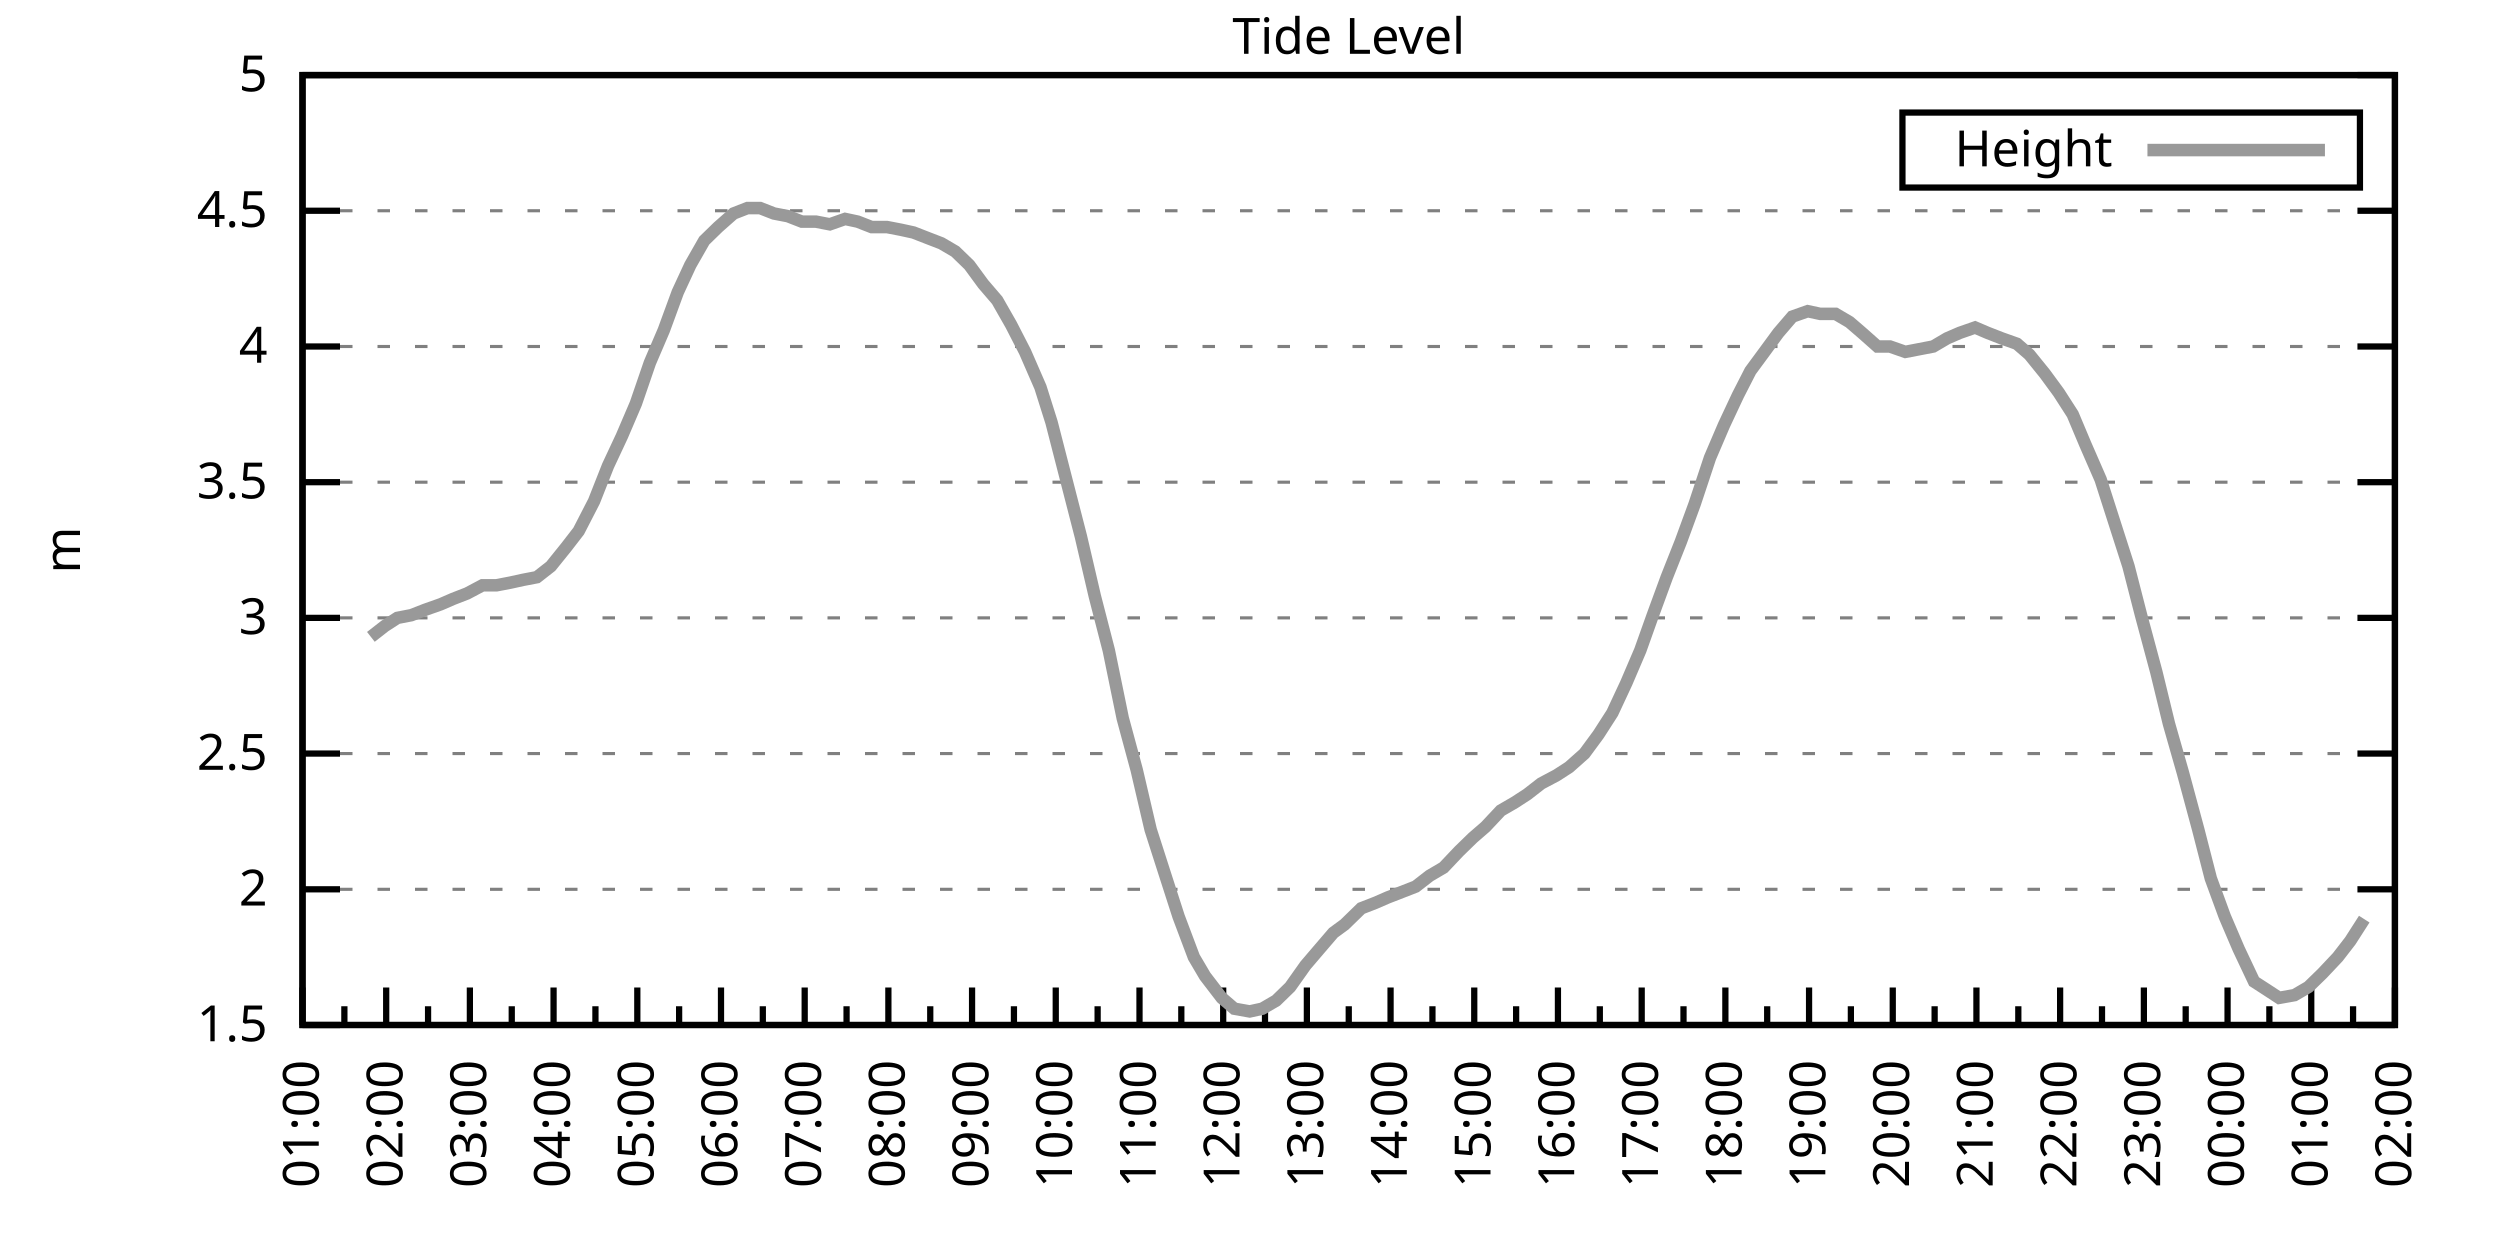
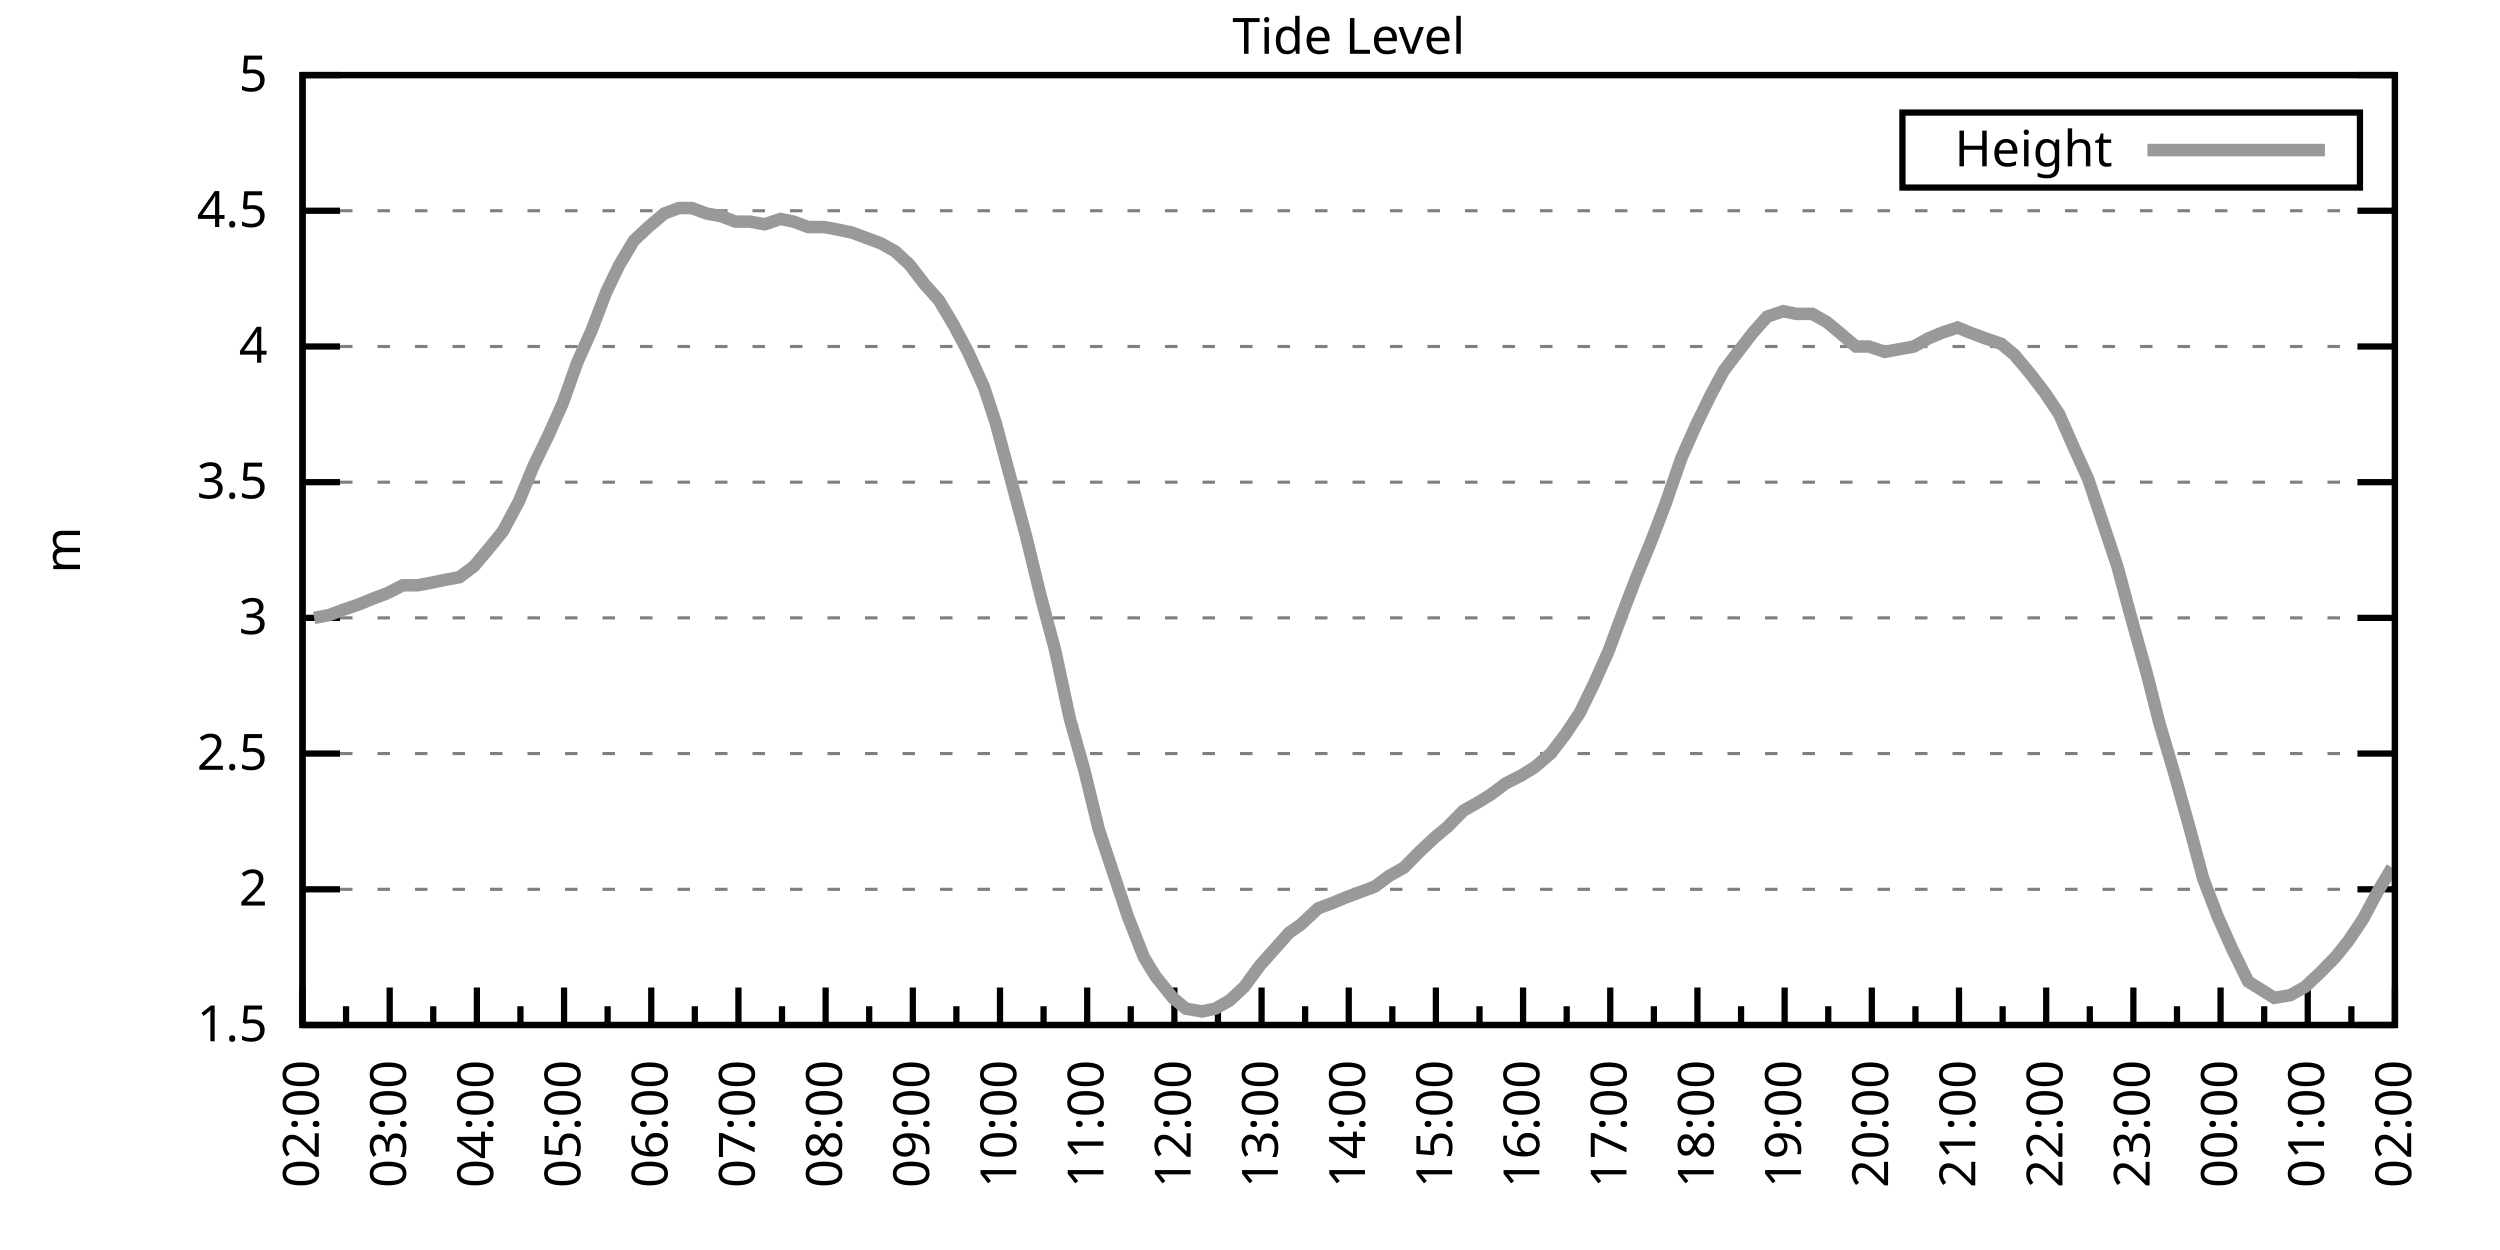
<svg xmlns="http://www.w3.org/2000/svg" xmlns:xlink="http://www.w3.org/1999/xlink" width="400" height="200" viewBox="0 0 400 200">
  <g id="gnuplot_canvas">
    <rect x="0" y="0" width="400" height="200" fill="none" />
    <defs>
      <circle id="gpDot" r="0.5" stroke-width="0.5" stroke="currentColor" />
      <path id="gpPt0" stroke-width="0.333" stroke="currentColor" d="M-1,0 h2 M0,-1 v2" />
      <path id="gpPt1" stroke-width="0.333" stroke="currentColor" d="M-1,-1 L1,1 M1,-1 L-1,1" />
      <path id="gpPt2" stroke-width="0.333" stroke="currentColor" d="M-1,0 L1,0 M0,-1 L0,1 M-1,-1 L1,1 M-1,1 L1,-1" />
      <rect id="gpPt3" stroke-width="0.333" stroke="currentColor" x="-1" y="-1" width="2" height="2" />
      <rect id="gpPt4" stroke-width="0.333" stroke="currentColor" fill="currentColor" x="-1" y="-1" width="2" height="2" />
      <circle id="gpPt5" stroke-width="0.333" stroke="currentColor" cx="0" cy="0" r="1" />
      <use xlink:href="#gpPt5" id="gpPt6" fill="currentColor" stroke="none" />
      <path id="gpPt7" stroke-width="0.333" stroke="currentColor" d="M0,-1.33 L-1.33,0.67 L1.33,0.67 z" />
      <use xlink:href="#gpPt7" id="gpPt8" fill="currentColor" stroke="none" />
      <use xlink:href="#gpPt7" id="gpPt9" stroke="currentColor" transform="rotate(180)" />
      <use xlink:href="#gpPt9" id="gpPt10" fill="currentColor" stroke="none" />
      <use xlink:href="#gpPt3" id="gpPt11" stroke="currentColor" transform="rotate(45)" />
      <use xlink:href="#gpPt11" id="gpPt12" fill="currentColor" stroke="none" />
      <path id="gpPt13" stroke-width="0.333" stroke="currentColor" d="M0,1.330 L1.265,0.411 L0.782,-1.067 L-0.782,-1.076 L-1.265,0.411 z" />
      <use xlink:href="#gpPt13" id="gpPt14" fill="currentColor" stroke="none" />
      <filter id="textbox" filterUnits="objectBoundingBox" x="0" y="0" height="1" width="1">
        <feFlood flood-color="white" flood-opacity="1" result="bgnd" />
        <feComposite in="SourceGraphic" in2="bgnd" operator="atop" />
      </filter>
      <filter id="greybox" filterUnits="objectBoundingBox" x="0" y="0" height="1" width="1">
        <feFlood flood-color="lightgrey" flood-opacity="1" result="grey" />
        <feComposite in="SourceGraphic" in2="grey" operator="atop" />
      </filter>
    </defs>
    <g fill="none" color="white" stroke="currentColor" stroke-width="1.00" stroke-linecap="butt" stroke-linejoin="miter">
</g>
    <g fill="none" color="black" stroke="currentColor" stroke-width="1.00" stroke-linecap="butt" stroke-linejoin="miter">
      <g stroke="none" shape-rendering="crispEdges">
        <polygon fill="rgb(255, 255, 255)" points="48.40,164.00 383.18,164.00 383.18,12.02 48.40,12.02 " />
      </g>
    </g>
    <g fill="none" color="black" stroke="currentColor" stroke-width="1.00" stroke-linecap="butt" stroke-linejoin="miter">
</g>
    <g fill="none" color="black" stroke="black" stroke-width="0.50" stroke-linecap="butt" stroke-linejoin="miter">
</g>
    <g fill="none" color="gray" stroke="currentColor" stroke-width="0.50" stroke-linecap="butt" stroke-linejoin="miter">
      <path stroke="gray" stroke-dasharray="2,4" class="gridline" d="M48.40,164.00 L383.19,164.00  " />
    </g>
    <g fill="none" color="gray" stroke="gray" stroke-width="1.00" stroke-linecap="butt" stroke-linejoin="miter">
</g>
    <g fill="none" color="black" stroke="currentColor" stroke-width="1.00" stroke-linecap="butt" stroke-linejoin="miter">
      <path stroke="black" d="M48.40,164.00 L54.40,164.00 M383.19,164.00 L377.19,164.00  " />
      <g transform="translate(42.80,166.60)" stroke="none" fill="black" font-family="Sans" font-size="8.00" text-anchor="end">
        <text>
          <tspan font-family="Sans"> 1.5</tspan>
        </text>
      </g>
    </g>
    <g fill="none" color="black" stroke="currentColor" stroke-width="1.00" stroke-linecap="butt" stroke-linejoin="miter">
</g>
    <g fill="none" color="black" stroke="black" stroke-width="0.50" stroke-linecap="butt" stroke-linejoin="miter">
</g>
    <g fill="none" color="gray" stroke="currentColor" stroke-width="0.50" stroke-linecap="butt" stroke-linejoin="miter">
      <path stroke="gray" stroke-dasharray="2,4" class="gridline" d="M48.40,142.29 L383.19,142.29  " />
    </g>
    <g fill="none" color="gray" stroke="gray" stroke-width="1.00" stroke-linecap="butt" stroke-linejoin="miter">
</g>
    <g fill="none" color="black" stroke="currentColor" stroke-width="1.00" stroke-linecap="butt" stroke-linejoin="miter">
      <path stroke="black" d="M48.40,142.29 L54.40,142.29 M383.19,142.29 L377.19,142.29  " />
      <g transform="translate(42.80,144.89)" stroke="none" fill="black" font-family="Sans" font-size="8.00" text-anchor="end">
        <text>
          <tspan font-family="Sans"> 2</tspan>
        </text>
      </g>
    </g>
    <g fill="none" color="black" stroke="currentColor" stroke-width="1.00" stroke-linecap="butt" stroke-linejoin="miter">
</g>
    <g fill="none" color="black" stroke="black" stroke-width="0.50" stroke-linecap="butt" stroke-linejoin="miter">
</g>
    <g fill="none" color="gray" stroke="currentColor" stroke-width="0.50" stroke-linecap="butt" stroke-linejoin="miter">
      <path stroke="gray" stroke-dasharray="2,4" class="gridline" d="M48.40,120.57 L383.19,120.57  " />
    </g>
    <g fill="none" color="gray" stroke="gray" stroke-width="1.00" stroke-linecap="butt" stroke-linejoin="miter">
</g>
    <g fill="none" color="black" stroke="currentColor" stroke-width="1.00" stroke-linecap="butt" stroke-linejoin="miter">
      <path stroke="black" d="M48.40,120.57 L54.40,120.57 M383.19,120.57 L377.19,120.57  " />
      <g transform="translate(42.80,123.17)" stroke="none" fill="black" font-family="Sans" font-size="8.00" text-anchor="end">
        <text>
          <tspan font-family="Sans"> 2.5</tspan>
        </text>
      </g>
    </g>
    <g fill="none" color="black" stroke="currentColor" stroke-width="1.00" stroke-linecap="butt" stroke-linejoin="miter">
</g>
    <g fill="none" color="black" stroke="black" stroke-width="0.50" stroke-linecap="butt" stroke-linejoin="miter">
</g>
    <g fill="none" color="gray" stroke="currentColor" stroke-width="0.50" stroke-linecap="butt" stroke-linejoin="miter">
      <path stroke="gray" stroke-dasharray="2,4" class="gridline" d="M48.40,98.86 L383.19,98.86  " />
    </g>
    <g fill="none" color="gray" stroke="gray" stroke-width="1.00" stroke-linecap="butt" stroke-linejoin="miter">
</g>
    <g fill="none" color="black" stroke="currentColor" stroke-width="1.00" stroke-linecap="butt" stroke-linejoin="miter">
      <path stroke="black" d="M48.40,98.86 L54.40,98.86 M383.19,98.86 L377.19,98.86  " />
      <g transform="translate(42.80,101.46)" stroke="none" fill="black" font-family="Sans" font-size="8.00" text-anchor="end">
        <text>
          <tspan font-family="Sans"> 3</tspan>
        </text>
      </g>
    </g>
    <g fill="none" color="black" stroke="currentColor" stroke-width="1.00" stroke-linecap="butt" stroke-linejoin="miter">
</g>
    <g fill="none" color="black" stroke="black" stroke-width="0.50" stroke-linecap="butt" stroke-linejoin="miter">
</g>
    <g fill="none" color="gray" stroke="currentColor" stroke-width="0.50" stroke-linecap="butt" stroke-linejoin="miter">
      <path stroke="gray" stroke-dasharray="2,4" class="gridline" d="M48.40,77.15 L383.19,77.15  " />
    </g>
    <g fill="none" color="gray" stroke="gray" stroke-width="1.00" stroke-linecap="butt" stroke-linejoin="miter">
</g>
    <g fill="none" color="black" stroke="currentColor" stroke-width="1.00" stroke-linecap="butt" stroke-linejoin="miter">
      <path stroke="black" d="M48.40,77.15 L54.40,77.15 M383.19,77.15 L377.19,77.15  " />
      <g transform="translate(42.80,79.75)" stroke="none" fill="black" font-family="Sans" font-size="8.00" text-anchor="end">
        <text>
          <tspan font-family="Sans"> 3.5</tspan>
        </text>
      </g>
    </g>
    <g fill="none" color="black" stroke="currentColor" stroke-width="1.00" stroke-linecap="butt" stroke-linejoin="miter">
</g>
    <g fill="none" color="black" stroke="black" stroke-width="0.50" stroke-linecap="butt" stroke-linejoin="miter">
</g>
    <g fill="none" color="gray" stroke="currentColor" stroke-width="0.50" stroke-linecap="butt" stroke-linejoin="miter">
      <path stroke="gray" stroke-dasharray="2,4" class="gridline" d="M48.40,55.44 L383.19,55.44  " />
    </g>
    <g fill="none" color="gray" stroke="gray" stroke-width="1.00" stroke-linecap="butt" stroke-linejoin="miter">
</g>
    <g fill="none" color="black" stroke="currentColor" stroke-width="1.00" stroke-linecap="butt" stroke-linejoin="miter">
      <path stroke="black" d="M48.40,55.44 L54.40,55.44 M383.19,55.44 L377.19,55.44  " />
      <g transform="translate(42.80,58.04)" stroke="none" fill="black" font-family="Sans" font-size="8.00" text-anchor="end">
        <text>
          <tspan font-family="Sans"> 4</tspan>
        </text>
      </g>
    </g>
    <g fill="none" color="black" stroke="currentColor" stroke-width="1.00" stroke-linecap="butt" stroke-linejoin="miter">
</g>
    <g fill="none" color="black" stroke="black" stroke-width="0.50" stroke-linecap="butt" stroke-linejoin="miter">
</g>
    <g fill="none" color="gray" stroke="currentColor" stroke-width="0.50" stroke-linecap="butt" stroke-linejoin="miter">
      <path stroke="gray" stroke-dasharray="2,4" class="gridline" d="M48.40,33.72 L383.19,33.72  " />
    </g>
    <g fill="none" color="gray" stroke="gray" stroke-width="1.00" stroke-linecap="butt" stroke-linejoin="miter">
</g>
    <g fill="none" color="black" stroke="currentColor" stroke-width="1.00" stroke-linecap="butt" stroke-linejoin="miter">
      <path stroke="black" d="M48.40,33.72 L54.40,33.72 M383.19,33.72 L377.19,33.72  " />
      <g transform="translate(42.80,36.32)" stroke="none" fill="black" font-family="Sans" font-size="8.00" text-anchor="end">
        <text>
          <tspan font-family="Sans"> 4.5</tspan>
        </text>
      </g>
    </g>
    <g fill="none" color="black" stroke="currentColor" stroke-width="1.00" stroke-linecap="butt" stroke-linejoin="miter">
</g>
    <g fill="none" color="black" stroke="black" stroke-width="0.50" stroke-linecap="butt" stroke-linejoin="miter">
</g>
    <g fill="none" color="gray" stroke="currentColor" stroke-width="0.50" stroke-linecap="butt" stroke-linejoin="miter">
      <path stroke="gray" stroke-dasharray="2,4" class="gridline" d="M48.40,12.01 L383.19,12.01  " />
    </g>
    <g fill="none" color="gray" stroke="gray" stroke-width="1.00" stroke-linecap="butt" stroke-linejoin="miter">
</g>
    <g fill="none" color="black" stroke="currentColor" stroke-width="1.00" stroke-linecap="butt" stroke-linejoin="miter">
      <path stroke="black" d="M48.40,12.01 L54.40,12.01 M383.19,12.01 L377.19,12.01  " />
      <g transform="translate(42.80,14.61)" stroke="none" fill="black" font-family="Sans" font-size="8.00" text-anchor="end">
        <text>
          <tspan font-family="Sans"> 5</tspan>
        </text>
      </g>
    </g>
    <g fill="none" color="black" stroke="currentColor" stroke-width="1.00" stroke-linecap="butt" stroke-linejoin="miter">
      <path stroke="black" d="M48.40,164.00 L48.40,158.00  " />
      <g transform="translate(51.00,169.60) rotate(270)" stroke="none" fill="black" font-family="Sans" font-size="8.00" text-anchor="end">
        <text>
+           <tspan font-family="Sans">02:00</tspan>
+         </text>
+       </g>
+     </g>
+     <g fill="none" color="black" stroke="currentColor" stroke-width="1.00" stroke-linecap="butt" stroke-linejoin="miter">
+       <path stroke="black" d="M55.37,164.00 L55.37,161.00 M62.35,164.00 L62.35,158.00  " />
+       <g transform="translate(64.95,169.60) rotate(270)" stroke="none" fill="black" font-family="Sans" font-size="8.00" text-anchor="end">
+         <text>
+           <tspan font-family="Sans">03:00</tspan>
+         </text>
+       </g>
+     </g>
+     <g fill="none" color="black" stroke="currentColor" stroke-width="1.00" stroke-linecap="butt" stroke-linejoin="miter">
+       <path stroke="black" d="M69.32,164.00 L69.32,161.00 M76.30,164.00 L76.30,158.00  " />
+       <g transform="translate(78.90,169.60) rotate(270)" stroke="none" fill="black" font-family="Sans" font-size="8.00" text-anchor="end">
+         <text>
+           <tspan font-family="Sans">04:00</tspan>
+         </text>
+       </g>
+     </g>
+     <g fill="none" color="black" stroke="currentColor" stroke-width="1.00" stroke-linecap="butt" stroke-linejoin="miter">
+       <path stroke="black" d="M83.27,164.00 L83.27,161.00 M90.25,164.00 L90.25,158.00  " />
+       <g transform="translate(92.85,169.60) rotate(270)" stroke="none" fill="black" font-family="Sans" font-size="8.00" text-anchor="end">
+         <text>
+           <tspan font-family="Sans">05:00</tspan>
+         </text>
+       </g>
+     </g>
+     <g fill="none" color="black" stroke="currentColor" stroke-width="1.00" stroke-linecap="butt" stroke-linejoin="miter">
+       <path stroke="black" d="M97.22,164.00 L97.22,161.00 M104.20,164.00 L104.20,158.00  " />
+       <g transform="translate(106.80,169.60) rotate(270)" stroke="none" fill="black" font-family="Sans" font-size="8.00" text-anchor="end">
+         <text>
+           <tspan font-family="Sans">06:00</tspan>
+         </text>
+       </g>
+     </g>
+     <g fill="none" color="black" stroke="currentColor" stroke-width="1.00" stroke-linecap="butt" stroke-linejoin="miter">
+       <path stroke="black" d="M111.17,164.00 L111.17,161.00 M118.15,164.00 L118.15,158.00  " />
+       <g transform="translate(120.75,169.60) rotate(270)" stroke="none" fill="black" font-family="Sans" font-size="8.00" text-anchor="end">
+         <text>
+           <tspan font-family="Sans">07:00</tspan>
+         </text>
+       </g>
+     </g>
+     <g fill="none" color="black" stroke="currentColor" stroke-width="1.00" stroke-linecap="butt" stroke-linejoin="miter">
+       <path stroke="black" d="M125.12,164.00 L125.12,161.00 M132.10,164.00 L132.10,158.00  " />
+       <g transform="translate(134.70,169.60) rotate(270)" stroke="none" fill="black" font-family="Sans" font-size="8.00" text-anchor="end">
+         <text>
+           <tspan font-family="Sans">08:00</tspan>
+         </text>
+       </g>
+     </g>
+     <g fill="none" color="black" stroke="currentColor" stroke-width="1.00" stroke-linecap="butt" stroke-linejoin="miter">
+       <path stroke="black" d="M139.07,164.00 L139.07,161.00 M146.05,164.00 L146.05,158.00  " />
+       <g transform="translate(148.65,169.60) rotate(270)" stroke="none" fill="black" font-family="Sans" font-size="8.00" text-anchor="end">
+         <text>
+           <tspan font-family="Sans">09:00</tspan>
+         </text>
+       </g>
+     </g>
+     <g fill="none" color="black" stroke="currentColor" stroke-width="1.00" stroke-linecap="butt" stroke-linejoin="miter">
+       <path stroke="black" d="M153.02,164.00 L153.02,161.00 M160.00,164.00 L160.00,158.00  " />
+       <g transform="translate(162.60,169.60) rotate(270)" stroke="none" fill="black" font-family="Sans" font-size="8.00" text-anchor="end">
+         <text>
+           <tspan font-family="Sans">10:00</tspan>
+         </text>
+       </g>
+     </g>
+     <g fill="none" color="black" stroke="currentColor" stroke-width="1.00" stroke-linecap="butt" stroke-linejoin="miter">
+       <path stroke="black" d="M166.97,164.00 L166.97,161.00 M173.95,164.00 L173.95,158.00  " />
+       <g transform="translate(176.55,169.60) rotate(270)" stroke="none" fill="black" font-family="Sans" font-size="8.00" text-anchor="end">
+         <text>
+           <tspan font-family="Sans">11:00</tspan>
+         </text>
+       </g>
+     </g>
+     <g fill="none" color="black" stroke="currentColor" stroke-width="1.00" stroke-linecap="butt" stroke-linejoin="miter">
+       <path stroke="black" d="M180.92,164.00 L180.92,161.00 M187.90,164.00 L187.90,158.00  " />
+       <g transform="translate(190.50,169.60) rotate(270)" stroke="none" fill="black" font-family="Sans" font-size="8.00" text-anchor="end">
+         <text>
+           <tspan font-family="Sans">12:00</tspan>
+         </text>
+       </g>
+     </g>
+     <g fill="none" color="black" stroke="currentColor" stroke-width="1.00" stroke-linecap="butt" stroke-linejoin="miter">
+       <path stroke="black" d="M194.87,164.00 L194.87,161.00 M201.85,164.00 L201.85,158.00  " />
+       <g transform="translate(204.45,169.60) rotate(270)" stroke="none" fill="black" font-family="Sans" font-size="8.00" text-anchor="end">
+         <text>
+           <tspan font-family="Sans">13:00</tspan>
+         </text>
+       </g>
+     </g>
+     <g fill="none" color="black" stroke="currentColor" stroke-width="1.00" stroke-linecap="butt" stroke-linejoin="miter">
+       <path stroke="black" d="M208.82,164.00 L208.82,161.00 M215.80,164.00 L215.80,158.00  " />
+       <g transform="translate(218.40,169.60) rotate(270)" stroke="none" fill="black" font-family="Sans" font-size="8.00" text-anchor="end">
+         <text>
+           <tspan font-family="Sans">14:00</tspan>
+         </text>
+       </g>
+     </g>
+     <g fill="none" color="black" stroke="currentColor" stroke-width="1.00" stroke-linecap="butt" stroke-linejoin="miter">
+       <path stroke="black" d="M222.77,164.00 L222.77,161.00 M229.74,164.00 L229.74,158.00  " />
+       <g transform="translate(232.34,169.60) rotate(270)" stroke="none" fill="black" font-family="Sans" font-size="8.00" text-anchor="end">
+         <text>
+           <tspan font-family="Sans">15:00</tspan>
+         </text>
+       </g>
+     </g>
+     <g fill="none" color="black" stroke="currentColor" stroke-width="1.00" stroke-linecap="butt" stroke-linejoin="miter">
+       <path stroke="black" d="M236.72,164.00 L236.72,161.00 M243.69,164.00 L243.69,158.00  " />
+       <g transform="translate(246.29,169.60) rotate(270)" stroke="none" fill="black" font-family="Sans" font-size="8.00" text-anchor="end">
+         <text>
+           <tspan font-family="Sans">16:00</tspan>
+         </text>
+       </g>
+     </g>
+     <g fill="none" color="black" stroke="currentColor" stroke-width="1.00" stroke-linecap="butt" stroke-linejoin="miter">
+       <path stroke="black" d="M250.67,164.00 L250.67,161.00 M257.64,164.00 L257.64,158.00  " />
+       <g transform="translate(260.24,169.60) rotate(270)" stroke="none" fill="black" font-family="Sans" font-size="8.00" text-anchor="end">
+         <text>
+           <tspan font-family="Sans">17:00</tspan>
+         </text>
+       </g>
+     </g>
+     <g fill="none" color="black" stroke="currentColor" stroke-width="1.00" stroke-linecap="butt" stroke-linejoin="miter">
+       <path stroke="black" d="M264.62,164.00 L264.62,161.00 M271.59,164.00 L271.59,158.00  " />
+       <g transform="translate(274.19,169.60) rotate(270)" stroke="none" fill="black" font-family="Sans" font-size="8.00" text-anchor="end">
+         <text>
+           <tspan font-family="Sans">18:00</tspan>
+         </text>
+       </g>
+     </g>
+     <g fill="none" color="black" stroke="currentColor" stroke-width="1.00" stroke-linecap="butt" stroke-linejoin="miter">
+       <path stroke="black" d="M278.57,164.00 L278.57,161.00 M285.54,164.00 L285.54,158.00  " />
+       <g transform="translate(288.14,169.60) rotate(270)" stroke="none" fill="black" font-family="Sans" font-size="8.00" text-anchor="end">
+         <text>
+           <tspan font-family="Sans">19:00</tspan>
+         </text>
+       </g>
+     </g>
+     <g fill="none" color="black" stroke="currentColor" stroke-width="1.00" stroke-linecap="butt" stroke-linejoin="miter">
+       <path stroke="black" d="M292.52,164.00 L292.52,161.00 M299.49,164.00 L299.49,158.00  " />
+       <g transform="translate(302.09,169.60) rotate(270)" stroke="none" fill="black" font-family="Sans" font-size="8.00" text-anchor="end">
+         <text>
+           <tspan font-family="Sans">20:00</tspan>
+         </text>
+       </g>
+     </g>
+     <g fill="none" color="black" stroke="currentColor" stroke-width="1.00" stroke-linecap="butt" stroke-linejoin="miter">
+       <path stroke="black" d="M306.47,164.00 L306.47,161.00 M313.44,164.00 L313.44,158.00  " />
+       <g transform="translate(316.04,169.60) rotate(270)" stroke="none" fill="black" font-family="Sans" font-size="8.00" text-anchor="end">
+         <text>
+           <tspan font-family="Sans">21:00</tspan>
+         </text>
+       </g>
+     </g>
+     <g fill="none" color="black" stroke="currentColor" stroke-width="1.00" stroke-linecap="butt" stroke-linejoin="miter">
+       <path stroke="black" d="M320.42,164.00 L320.42,161.00 M327.39,164.00 L327.39,158.00  " />
+       <g transform="translate(329.99,169.60) rotate(270)" stroke="none" fill="black" font-family="Sans" font-size="8.00" text-anchor="end">
+         <text>
+           <tspan font-family="Sans">22:00</tspan>
+         </text>
+       </g>
+     </g>
+     <g fill="none" color="black" stroke="currentColor" stroke-width="1.00" stroke-linecap="butt" stroke-linejoin="miter">
+       <path stroke="black" d="M334.37,164.00 L334.37,161.00 M341.34,164.00 L341.34,158.00  " />
+       <g transform="translate(343.94,169.60) rotate(270)" stroke="none" fill="black" font-family="Sans" font-size="8.00" text-anchor="end">
+         <text>
+           <tspan font-family="Sans">23:00</tspan>
+         </text>
+       </g>
+     </g>
+     <g fill="none" color="black" stroke="currentColor" stroke-width="1.00" stroke-linecap="butt" stroke-linejoin="miter">
+       <path stroke="black" d="M348.32,164.00 L348.32,161.00 M355.29,164.00 L355.29,158.00  " />
+       <g transform="translate(357.89,169.60) rotate(270)" stroke="none" fill="black" font-family="Sans" font-size="8.00" text-anchor="end">
+         <text>
+           <tspan font-family="Sans">00:00</tspan>
+         </text>
+       </g>
+     </g>
+     <g fill="none" color="black" stroke="currentColor" stroke-width="1.00" stroke-linecap="butt" stroke-linejoin="miter">
+       <path stroke="black" d="M362.27,164.00 L362.27,161.00 M369.24,164.00 L369.24,158.00  " />
+       <g transform="translate(371.84,169.60) rotate(270)" stroke="none" fill="black" font-family="Sans" font-size="8.00" text-anchor="end">
+         <text>
          <tspan font-family="Sans">01:00</tspan>
        </text>
      </g>
    </g>
    <g fill="none" color="black" stroke="currentColor" stroke-width="1.00" stroke-linecap="butt" stroke-linejoin="miter">
-       <path stroke="black" d="M55.10,164.00 L55.10,161.00 M61.79,164.00 L61.79,158.00  " />
-       <g transform="translate(64.39,169.60) rotate(270)" stroke="none" fill="black" font-family="Sans" font-size="8.00" text-anchor="end">
-         <text>
-           <tspan font-family="Sans">02:00</tspan>
-         </text>
-       </g>
-     </g>
-     <g fill="none" color="black" stroke="currentColor" stroke-width="1.00" stroke-linecap="butt" stroke-linejoin="miter">
-       <path stroke="black" d="M68.49,164.00 L68.49,161.00 M75.18,164.00 L75.18,158.00  " />
-       <g transform="translate(77.78,169.60) rotate(270)" stroke="none" fill="black" font-family="Sans" font-size="8.00" text-anchor="end">
-         <text>
-           <tspan font-family="Sans">03:00</tspan>
-         </text>
-       </g>
-     </g>
-     <g fill="none" color="black" stroke="currentColor" stroke-width="1.00" stroke-linecap="butt" stroke-linejoin="miter">
-       <path stroke="black" d="M81.88,164.00 L81.88,161.00 M88.57,164.00 L88.57,158.00  " />
-       <g transform="translate(91.17,169.60) rotate(270)" stroke="none" fill="black" font-family="Sans" font-size="8.00" text-anchor="end">
-         <text>
-           <tspan font-family="Sans">04:00</tspan>
-         </text>
-       </g>
-     </g>
-     <g fill="none" color="black" stroke="currentColor" stroke-width="1.00" stroke-linecap="butt" stroke-linejoin="miter">
-       <path stroke="black" d="M95.27,164.00 L95.27,161.00 M101.97,164.00 L101.97,158.00  " />
-       <g transform="translate(104.57,169.60) rotate(270)" stroke="none" fill="black" font-family="Sans" font-size="8.00" text-anchor="end">
-         <text>
-           <tspan font-family="Sans">05:00</tspan>
-         </text>
-       </g>
-     </g>
-     <g fill="none" color="black" stroke="currentColor" stroke-width="1.00" stroke-linecap="butt" stroke-linejoin="miter">
-       <path stroke="black" d="M108.66,164.00 L108.66,161.00 M115.36,164.00 L115.36,158.00  " />
-       <g transform="translate(117.96,169.60) rotate(270)" stroke="none" fill="black" font-family="Sans" font-size="8.00" text-anchor="end">
-         <text>
-           <tspan font-family="Sans">06:00</tspan>
-         </text>
-       </g>
-     </g>
-     <g fill="none" color="black" stroke="currentColor" stroke-width="1.00" stroke-linecap="butt" stroke-linejoin="miter">
-       <path stroke="black" d="M122.05,164.00 L122.05,161.00 M128.75,164.00 L128.75,158.00  " />
-       <g transform="translate(131.35,169.60) rotate(270)" stroke="none" fill="black" font-family="Sans" font-size="8.00" text-anchor="end">
-         <text>
-           <tspan font-family="Sans">07:00</tspan>
-         </text>
-       </g>
-     </g>
-     <g fill="none" color="black" stroke="currentColor" stroke-width="1.00" stroke-linecap="butt" stroke-linejoin="miter">
-       <path stroke="black" d="M135.45,164.00 L135.45,161.00 M142.14,164.00 L142.14,158.00  " />
-       <g transform="translate(144.74,169.60) rotate(270)" stroke="none" fill="black" font-family="Sans" font-size="8.00" text-anchor="end">
-         <text>
-           <tspan font-family="Sans">08:00</tspan>
-         </text>
-       </g>
-     </g>
-     <g fill="none" color="black" stroke="currentColor" stroke-width="1.00" stroke-linecap="butt" stroke-linejoin="miter">
-       <path stroke="black" d="M148.84,164.00 L148.84,161.00 M155.53,164.00 L155.53,158.00  " />
-       <g transform="translate(158.13,169.60) rotate(270)" stroke="none" fill="black" font-family="Sans" font-size="8.00" text-anchor="end">
-         <text>
-           <tspan font-family="Sans">09:00</tspan>
-         </text>
-       </g>
-     </g>
-     <g fill="none" color="black" stroke="currentColor" stroke-width="1.00" stroke-linecap="butt" stroke-linejoin="miter">
-       <path stroke="black" d="M162.23,164.00 L162.23,161.00 M168.92,164.00 L168.92,158.00  " />
-       <g transform="translate(171.52,169.60) rotate(270)" stroke="none" fill="black" font-family="Sans" font-size="8.00" text-anchor="end">
-         <text>
-           <tspan font-family="Sans">10:00</tspan>
-         </text>
-       </g>
-     </g>
-     <g fill="none" color="black" stroke="currentColor" stroke-width="1.00" stroke-linecap="butt" stroke-linejoin="miter">
-       <path stroke="black" d="M175.62,164.00 L175.62,161.00 M182.32,164.00 L182.32,158.00  " />
-       <g transform="translate(184.92,169.60) rotate(270)" stroke="none" fill="black" font-family="Sans" font-size="8.00" text-anchor="end">
-         <text>
-           <tspan font-family="Sans">11:00</tspan>
-         </text>
-       </g>
-     </g>
-     <g fill="none" color="black" stroke="currentColor" stroke-width="1.00" stroke-linecap="butt" stroke-linejoin="miter">
-       <path stroke="black" d="M189.01,164.00 L189.01,161.00 M195.71,164.00 L195.71,158.00  " />
-       <g transform="translate(198.31,169.60) rotate(270)" stroke="none" fill="black" font-family="Sans" font-size="8.00" text-anchor="end">
-         <text>
-           <tspan font-family="Sans">12:00</tspan>
-         </text>
-       </g>
-     </g>
-     <g fill="none" color="black" stroke="currentColor" stroke-width="1.00" stroke-linecap="butt" stroke-linejoin="miter">
-       <path stroke="black" d="M202.40,164.00 L202.40,161.00 M209.10,164.00 L209.10,158.00  " />
-       <g transform="translate(211.70,169.60) rotate(270)" stroke="none" fill="black" font-family="Sans" font-size="8.00" text-anchor="end">
-         <text>
-           <tspan font-family="Sans">13:00</tspan>
-         </text>
-       </g>
-     </g>
-     <g fill="none" color="black" stroke="currentColor" stroke-width="1.00" stroke-linecap="butt" stroke-linejoin="miter">
-       <path stroke="black" d="M215.80,164.00 L215.80,161.00 M222.49,164.00 L222.49,158.00  " />
-       <g transform="translate(225.09,169.60) rotate(270)" stroke="none" fill="black" font-family="Sans" font-size="8.00" text-anchor="end">
-         <text>
-           <tspan font-family="Sans">14:00</tspan>
-         </text>
-       </g>
-     </g>
-     <g fill="none" color="black" stroke="currentColor" stroke-width="1.00" stroke-linecap="butt" stroke-linejoin="miter">
-       <path stroke="black" d="M229.19,164.00 L229.19,161.00 M235.88,164.00 L235.88,158.00  " />
-       <g transform="translate(238.48,169.60) rotate(270)" stroke="none" fill="black" font-family="Sans" font-size="8.00" text-anchor="end">
-         <text>
-           <tspan font-family="Sans">15:00</tspan>
-         </text>
-       </g>
-     </g>
-     <g fill="none" color="black" stroke="currentColor" stroke-width="1.00" stroke-linecap="butt" stroke-linejoin="miter">
-       <path stroke="black" d="M242.58,164.00 L242.58,161.00 M249.27,164.00 L249.27,158.00  " />
-       <g transform="translate(251.87,169.60) rotate(270)" stroke="none" fill="black" font-family="Sans" font-size="8.00" text-anchor="end">
-         <text>
-           <tspan font-family="Sans">16:00</tspan>
-         </text>
-       </g>
-     </g>
-     <g fill="none" color="black" stroke="currentColor" stroke-width="1.00" stroke-linecap="butt" stroke-linejoin="miter">
-       <path stroke="black" d="M255.97,164.00 L255.97,161.00 M262.67,164.00 L262.67,158.00  " />
-       <g transform="translate(265.27,169.60) rotate(270)" stroke="none" fill="black" font-family="Sans" font-size="8.00" text-anchor="end">
-         <text>
-           <tspan font-family="Sans">17:00</tspan>
-         </text>
-       </g>
-     </g>
-     <g fill="none" color="black" stroke="currentColor" stroke-width="1.00" stroke-linecap="butt" stroke-linejoin="miter">
-       <path stroke="black" d="M269.36,164.00 L269.36,161.00 M276.06,164.00 L276.06,158.00  " />
-       <g transform="translate(278.66,169.60) rotate(270)" stroke="none" fill="black" font-family="Sans" font-size="8.00" text-anchor="end">
-         <text>
-           <tspan font-family="Sans">18:00</tspan>
-         </text>
-       </g>
-     </g>
-     <g fill="none" color="black" stroke="currentColor" stroke-width="1.00" stroke-linecap="butt" stroke-linejoin="miter">
-       <path stroke="black" d="M282.75,164.00 L282.75,161.00 M289.45,164.00 L289.45,158.00  " />
-       <g transform="translate(292.05,169.60) rotate(270)" stroke="none" fill="black" font-family="Sans" font-size="8.00" text-anchor="end">
-         <text>
-           <tspan font-family="Sans">19:00</tspan>
-         </text>
-       </g>
-     </g>
-     <g fill="none" color="black" stroke="currentColor" stroke-width="1.00" stroke-linecap="butt" stroke-linejoin="miter">
-       <path stroke="black" d="M296.14,164.00 L296.14,161.00 M302.84,164.00 L302.84,158.00  " />
-       <g transform="translate(305.44,169.60) rotate(270)" stroke="none" fill="black" font-family="Sans" font-size="8.00" text-anchor="end">
-         <text>
-           <tspan font-family="Sans">20:00</tspan>
-         </text>
-       </g>
-     </g>
-     <g fill="none" color="black" stroke="currentColor" stroke-width="1.00" stroke-linecap="butt" stroke-linejoin="miter">
-       <path stroke="black" d="M309.54,164.00 L309.54,161.00 M316.23,164.00 L316.23,158.00  " />
-       <g transform="translate(318.83,169.60) rotate(270)" stroke="none" fill="black" font-family="Sans" font-size="8.00" text-anchor="end">
-         <text>
-           <tspan font-family="Sans">21:00</tspan>
-         </text>
-       </g>
-     </g>
-     <g fill="none" color="black" stroke="currentColor" stroke-width="1.00" stroke-linecap="butt" stroke-linejoin="miter">
-       <path stroke="black" d="M322.93,164.00 L322.93,161.00 M329.62,164.00 L329.62,158.00  " />
-       <g transform="translate(332.22,169.60) rotate(270)" stroke="none" fill="black" font-family="Sans" font-size="8.00" text-anchor="end">
-         <text>
-           <tspan font-family="Sans">22:00</tspan>
-         </text>
-       </g>
-     </g>
-     <g fill="none" color="black" stroke="currentColor" stroke-width="1.00" stroke-linecap="butt" stroke-linejoin="miter">
-       <path stroke="black" d="M336.32,164.00 L336.32,161.00 M343.02,164.00 L343.02,158.00  " />
-       <g transform="translate(345.62,169.60) rotate(270)" stroke="none" fill="black" font-family="Sans" font-size="8.00" text-anchor="end">
-         <text>
-           <tspan font-family="Sans">23:00</tspan>
-         </text>
-       </g>
-     </g>
-     <g fill="none" color="black" stroke="currentColor" stroke-width="1.00" stroke-linecap="butt" stroke-linejoin="miter">
-       <path stroke="black" d="M349.71,164.00 L349.71,161.00 M356.41,164.00 L356.41,158.00  " />
-       <g transform="translate(359.01,169.60) rotate(270)" stroke="none" fill="black" font-family="Sans" font-size="8.00" text-anchor="end">
-         <text>
-           <tspan font-family="Sans">00:00</tspan>
-         </text>
-       </g>
-     </g>
-     <g fill="none" color="black" stroke="currentColor" stroke-width="1.00" stroke-linecap="butt" stroke-linejoin="miter">
-       <path stroke="black" d="M363.10,164.00 L363.10,161.00 M369.80,164.00 L369.80,158.00  " />
-       <g transform="translate(372.40,169.60) rotate(270)" stroke="none" fill="black" font-family="Sans" font-size="8.00" text-anchor="end">
-         <text>
-           <tspan font-family="Sans">01:00</tspan>
-         </text>
-       </g>
-     </g>
-     <g fill="none" color="black" stroke="currentColor" stroke-width="1.00" stroke-linecap="butt" stroke-linejoin="miter">
-       <path stroke="black" d="M376.49,164.00 L376.49,161.00 M383.19,164.00 L383.19,158.00  " />
+       <path stroke="black" d="M376.22,164.00 L376.22,161.00 M383.19,164.00 L383.19,158.00  " />
      <g transform="translate(385.79,169.60) rotate(270)" stroke="none" fill="black" font-family="Sans" font-size="8.00" text-anchor="end">
        <text>
          <tspan font-family="Sans">02:00</tspan>
        </text>
      </g>
    </g>
    <g fill="none" color="black" stroke="currentColor" stroke-width="1.00" stroke-linecap="butt" stroke-linejoin="miter">
</g>
    <g fill="none" color="black" stroke="currentColor" stroke-width="1.00" stroke-linecap="butt" stroke-linejoin="miter">
      <path stroke="black" d="M48.40,12.01 L48.40,164.00 L383.19,164.00 L383.19,12.01 L48.40,12.01 Z  " />
    </g>
    <g fill="none" color="black" stroke="currentColor" stroke-width="1.00" stroke-linecap="butt" stroke-linejoin="miter">
      <g transform="translate(12.80,88.01) rotate(270)" stroke="none" fill="black" font-family="Sans" font-size="8.00" text-anchor="middle">
        <text>
          <tspan font-family="Sans">m</tspan>
        </text>
      </g>
    </g>
    <g fill="none" color="black" stroke="currentColor" stroke-width="1.00" stroke-linecap="butt" stroke-linejoin="miter">
</g>
    <g fill="none" color="black" stroke="currentColor" stroke-width="1.00" stroke-linecap="butt" stroke-linejoin="miter">
      <path stroke="black" d="M304.39,30.01 L304.39,18.01 L377.59,18.01 L377.59,30.01 L304.39,30.01 Z  " />
    </g>
    <g id="Tide_level_plot_1">
      <g fill="none" color="white" stroke="black" stroke-width="2.00" stroke-linecap="butt" stroke-linejoin="miter">
</g>
      <g fill="none" color="black" stroke="currentColor" stroke-width="2.00" stroke-linecap="butt" stroke-linejoin="miter">
        <g transform="translate(337.99,26.61)" stroke="none" fill="black" font-family="Sans" font-size="8.00" text-anchor="end">
          <text>
            <tspan font-family="Sans">Height</tspan>
          </text>
        </g>
      </g>
      <g fill="none" color="black" stroke="currentColor" stroke-width="2.00" stroke-linecap="butt" stroke-linejoin="miter">
-         <path stroke="rgb(153, 153, 153)" d="M343.59,24.01 L371.99,24.01 M59.34,101.90 L61.57,100.16 L63.58,98.86 L65.81,98.43 L68.04,97.56 L70.50,96.69   L72.50,95.82 L74.74,94.95 L77.19,93.65 L79.42,93.65 L81.66,93.22 L83.66,92.78 L85.90,92.35 L88.13,90.61   L90.58,87.57 L92.59,84.97 L95.05,80.19 L97.28,74.54 L99.51,69.77 L101.74,64.56 L103.98,58.04 L106.21,52.83   L108.44,46.75 L110.45,42.41 L112.68,38.50 L114.91,36.33 L117.37,34.16 L119.60,33.29 L121.61,33.29 L123.84,34.16   L126.07,34.59 L128.30,35.46 L130.54,35.46 L132.77,35.89 L135.22,35.03 L137.23,35.46 L139.46,36.33 L141.92,36.33   L144.15,36.76 L146.16,37.20 L148.39,38.07 L150.62,38.93 L152.85,40.24 L155.09,42.41 L157.32,45.45 L159.55,48.05   L161.78,51.96 L164.01,56.30 L166.47,61.95 L168.25,67.59 L170.93,78.02 L172.94,85.83 L175.17,95.39 L177.41,104.07   L179.64,114.93 L181.87,123.18 L184.10,132.73 L186.33,139.68 L188.57,146.63 L191.02,153.14 L192.81,156.18 L195.48,159.66   L197.49,161.39 L199.95,161.83 L201.96,161.39 L204.19,160.09 L206.42,157.92 L208.88,154.45 L211.11,151.84 L213.34,149.24   L215.13,147.93 L217.80,145.33 L220.04,144.46 L222.04,143.59 L224.28,142.72 L226.51,141.85 L228.74,140.12 L230.97,138.81   L233.43,136.21 L235.66,134.04 L237.67,132.30 L240.12,129.69 L242.36,128.39 L244.36,127.09 L246.60,125.35 L249.05,124.05   L251.06,122.75 L253.51,120.57 L255.75,117.53 L257.98,114.06 L260.21,109.28 L262.44,104.07 L264.45,98.43 L266.68,92.35   L268.92,86.70 L271.15,80.62 L273.60,73.24 L275.83,68.03 L278.07,63.25 L280.07,59.34 L282.31,56.30 L284.54,53.26   L286.77,50.66 L289.23,49.79 L291.23,50.22 L293.69,50.22 L295.92,51.53 L297.93,53.26 L300.39,55.44 L302.39,55.44   L304.85,56.30 L307.08,55.87 L309.31,55.44 L311.54,54.13 L313.55,53.26 L316.01,52.40 L318.02,53.26 L320.25,54.13   L322.70,55.00 L324.71,56.74 L327.17,59.78 L329.40,62.82 L331.63,66.29 L333.64,71.07 L336.10,76.71 L338.33,83.66   L340.56,90.61 L342.57,98.43 L345.02,107.55 L347.03,115.80 L349.26,123.61 L351.72,132.73 L353.73,140.55 L355.96,146.63   L358.19,151.84 L360.65,157.05 L362.66,158.35 L364.66,159.66 L367.12,159.22 L369.35,157.92 L371.58,155.75 L374.04,153.14   L376.05,150.54 L378.28,147.06  " />
+         <path stroke="rgb(153, 153, 153)" d="M343.59,24.01 L371.99,24.01 M50.26,98.86 L52.58,98.43 L54.91,97.56 L57.47,96.69 L59.56,95.82 L61.88,94.95   L64.44,93.65 L66.77,93.65 L69.09,93.22 L71.18,92.78 L73.51,92.35 L75.83,90.61 L78.39,87.57 L80.48,84.97   L83.04,80.19 L85.37,74.54 L87.69,69.77 L90.02,64.56 L92.34,58.04 L94.67,52.83 L96.99,46.75 L99.08,42.41   L101.41,38.50 L103.73,36.33 L106.29,34.16 L108.62,33.29 L110.71,33.29 L113.03,34.16 L115.36,34.59 L117.68,35.46   L120.01,35.46 L122.33,35.89 L124.89,35.03 L126.98,35.46 L129.31,36.33 L131.87,36.33 L134.19,36.76 L136.28,37.20   L138.61,38.07 L140.93,38.93 L143.26,40.24 L145.58,42.41 L147.91,45.45 L150.23,48.05 L152.56,51.96 L154.88,56.30   L157.44,61.95 L159.30,67.59 L162.09,78.02 L164.18,85.83 L166.51,95.39 L168.83,104.07 L171.16,114.93 L173.48,123.18   L175.81,132.73 L178.13,139.68 L180.46,146.63 L183.01,153.14 L184.87,156.18 L187.66,159.66 L189.76,161.39 L192.31,161.83   L194.41,161.39 L196.73,160.09 L199.06,157.92 L201.61,154.45 L203.94,151.84 L206.26,149.24 L208.12,147.93 L210.91,145.33   L213.24,144.46 L215.33,143.59 L217.65,142.72 L219.98,141.85 L222.30,140.12 L224.63,138.81 L227.19,136.21 L229.51,134.04   L231.60,132.30 L234.16,129.69 L236.49,128.39 L238.58,127.09 L240.90,125.35 L243.46,124.05 L245.55,122.75 L248.11,120.57   L250.44,117.53 L252.76,114.06 L255.09,109.28 L257.41,104.07 L259.50,98.43 L261.83,92.35 L264.15,86.70 L266.48,80.62   L269.04,73.24 L271.36,68.03 L273.69,63.25 L275.78,59.34 L278.10,56.30 L280.43,53.26 L282.75,50.66 L285.31,49.79   L287.40,50.22 L289.96,50.22 L292.29,51.53 L294.38,53.26 L296.94,55.44 L299.03,55.44 L301.58,56.30 L303.91,55.87   L306.23,55.44 L308.56,54.13 L310.65,53.26 L313.21,52.40 L315.30,53.26 L317.63,54.13 L320.18,55.00 L322.28,56.74   L324.83,59.78 L327.16,62.82 L329.48,66.29 L331.58,71.07 L334.13,76.71 L336.46,83.66 L338.78,90.61 L340.88,98.43   L343.43,107.55 L345.53,115.80 L347.85,123.61 L350.41,132.73 L352.50,140.55 L354.83,146.63 L357.15,151.84 L359.71,157.05   L361.80,158.35 L363.89,159.66 L366.45,159.22 L368.78,157.92 L371.10,155.75 L373.66,153.14 L375.75,150.54 L378.08,147.06   L380.40,142.72 L382.73,138.81  " />
      </g>
    </g>
    <g fill="none" color="black" stroke="currentColor" stroke-width="2.00" stroke-linecap="butt" stroke-linejoin="miter">
</g>
    <g fill="none" color="black" stroke="black" stroke-width="1.00" stroke-linecap="butt" stroke-linejoin="miter">
</g>
    <g fill="none" color="black" stroke="currentColor" stroke-width="1.00" stroke-linecap="butt" stroke-linejoin="miter">
      <path stroke="black" d="M48.40,12.01 L48.40,164.00 L383.19,164.00 L383.19,12.01 L48.40,12.01 Z  " />
    </g>
    <g fill="none" color="black" stroke="currentColor" stroke-width="1.00" stroke-linecap="butt" stroke-linejoin="miter">
      <g transform="translate(215.79,8.61)" stroke="none" fill="black" font-family="Sans" font-size="8.00" text-anchor="middle">
        <text>
          <tspan font-family="Sans">Tide Level</tspan>
        </text>
      </g>
    </g>
    <g fill="none" color="black" stroke="currentColor" stroke-width="1.00" stroke-linecap="butt" stroke-linejoin="miter">
</g>
  </g>
</svg>
